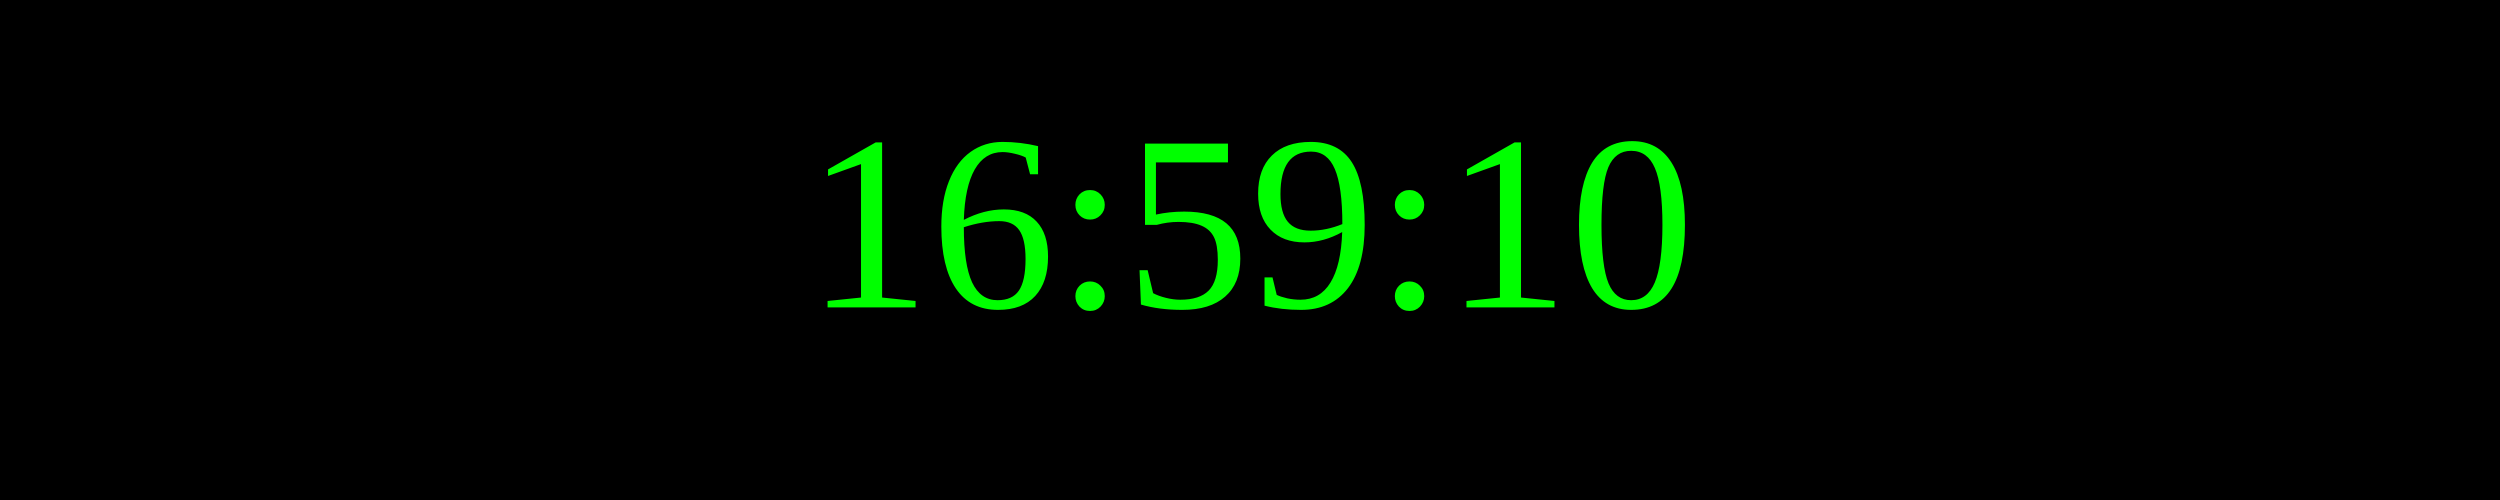
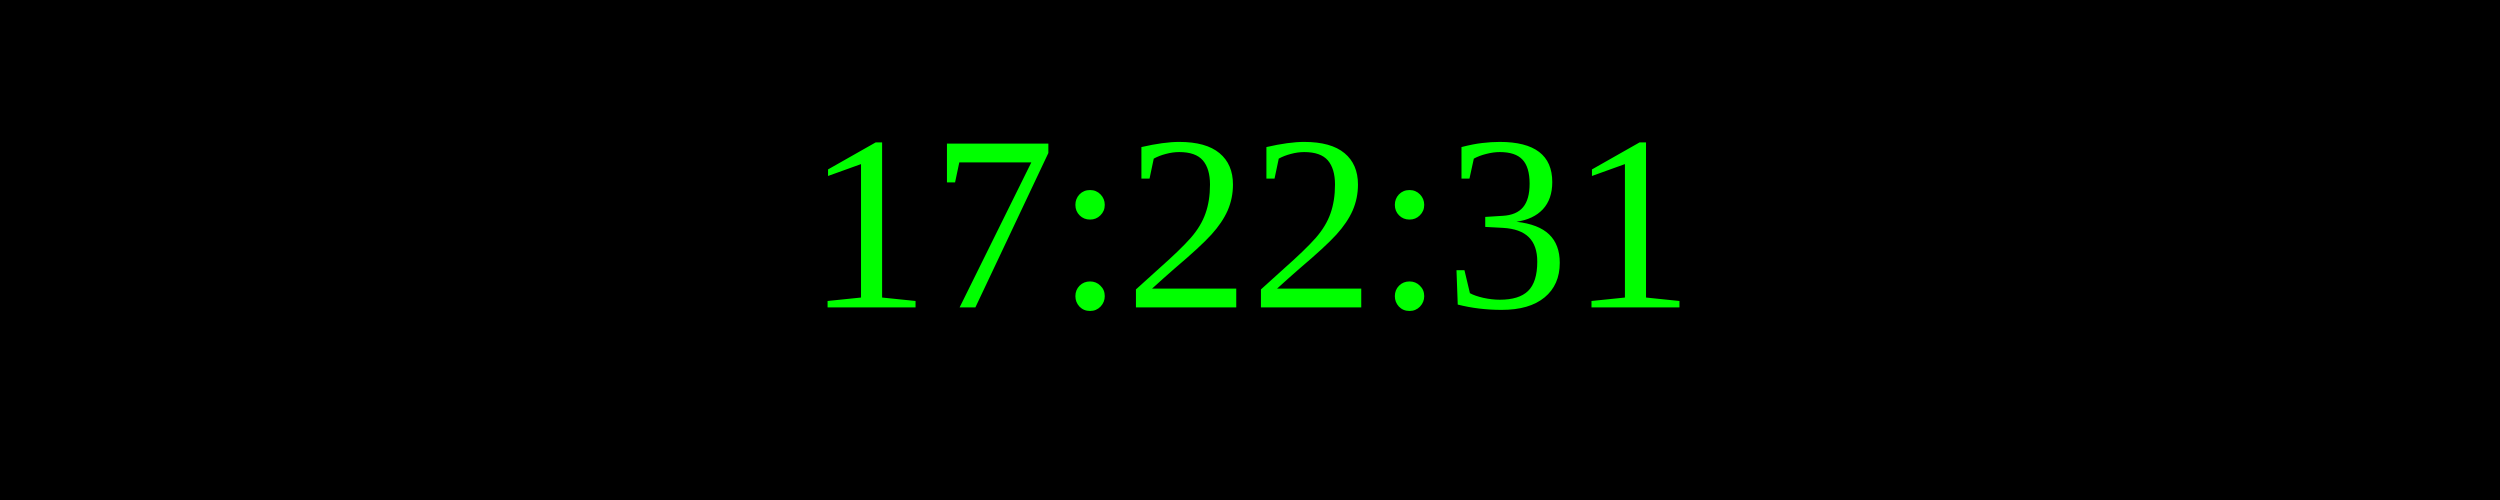
<svg xmlns="http://www.w3.org/2000/svg" width="250" height="50">
  <rect width="100%" height="100%" fill="black" />
  <text x="50%" y="50%" font-size="25" fill="lime" text-anchor="middle" dominant-baseline="middle">
- 16:59:10
+ 17:22:31
</text>
</svg>
